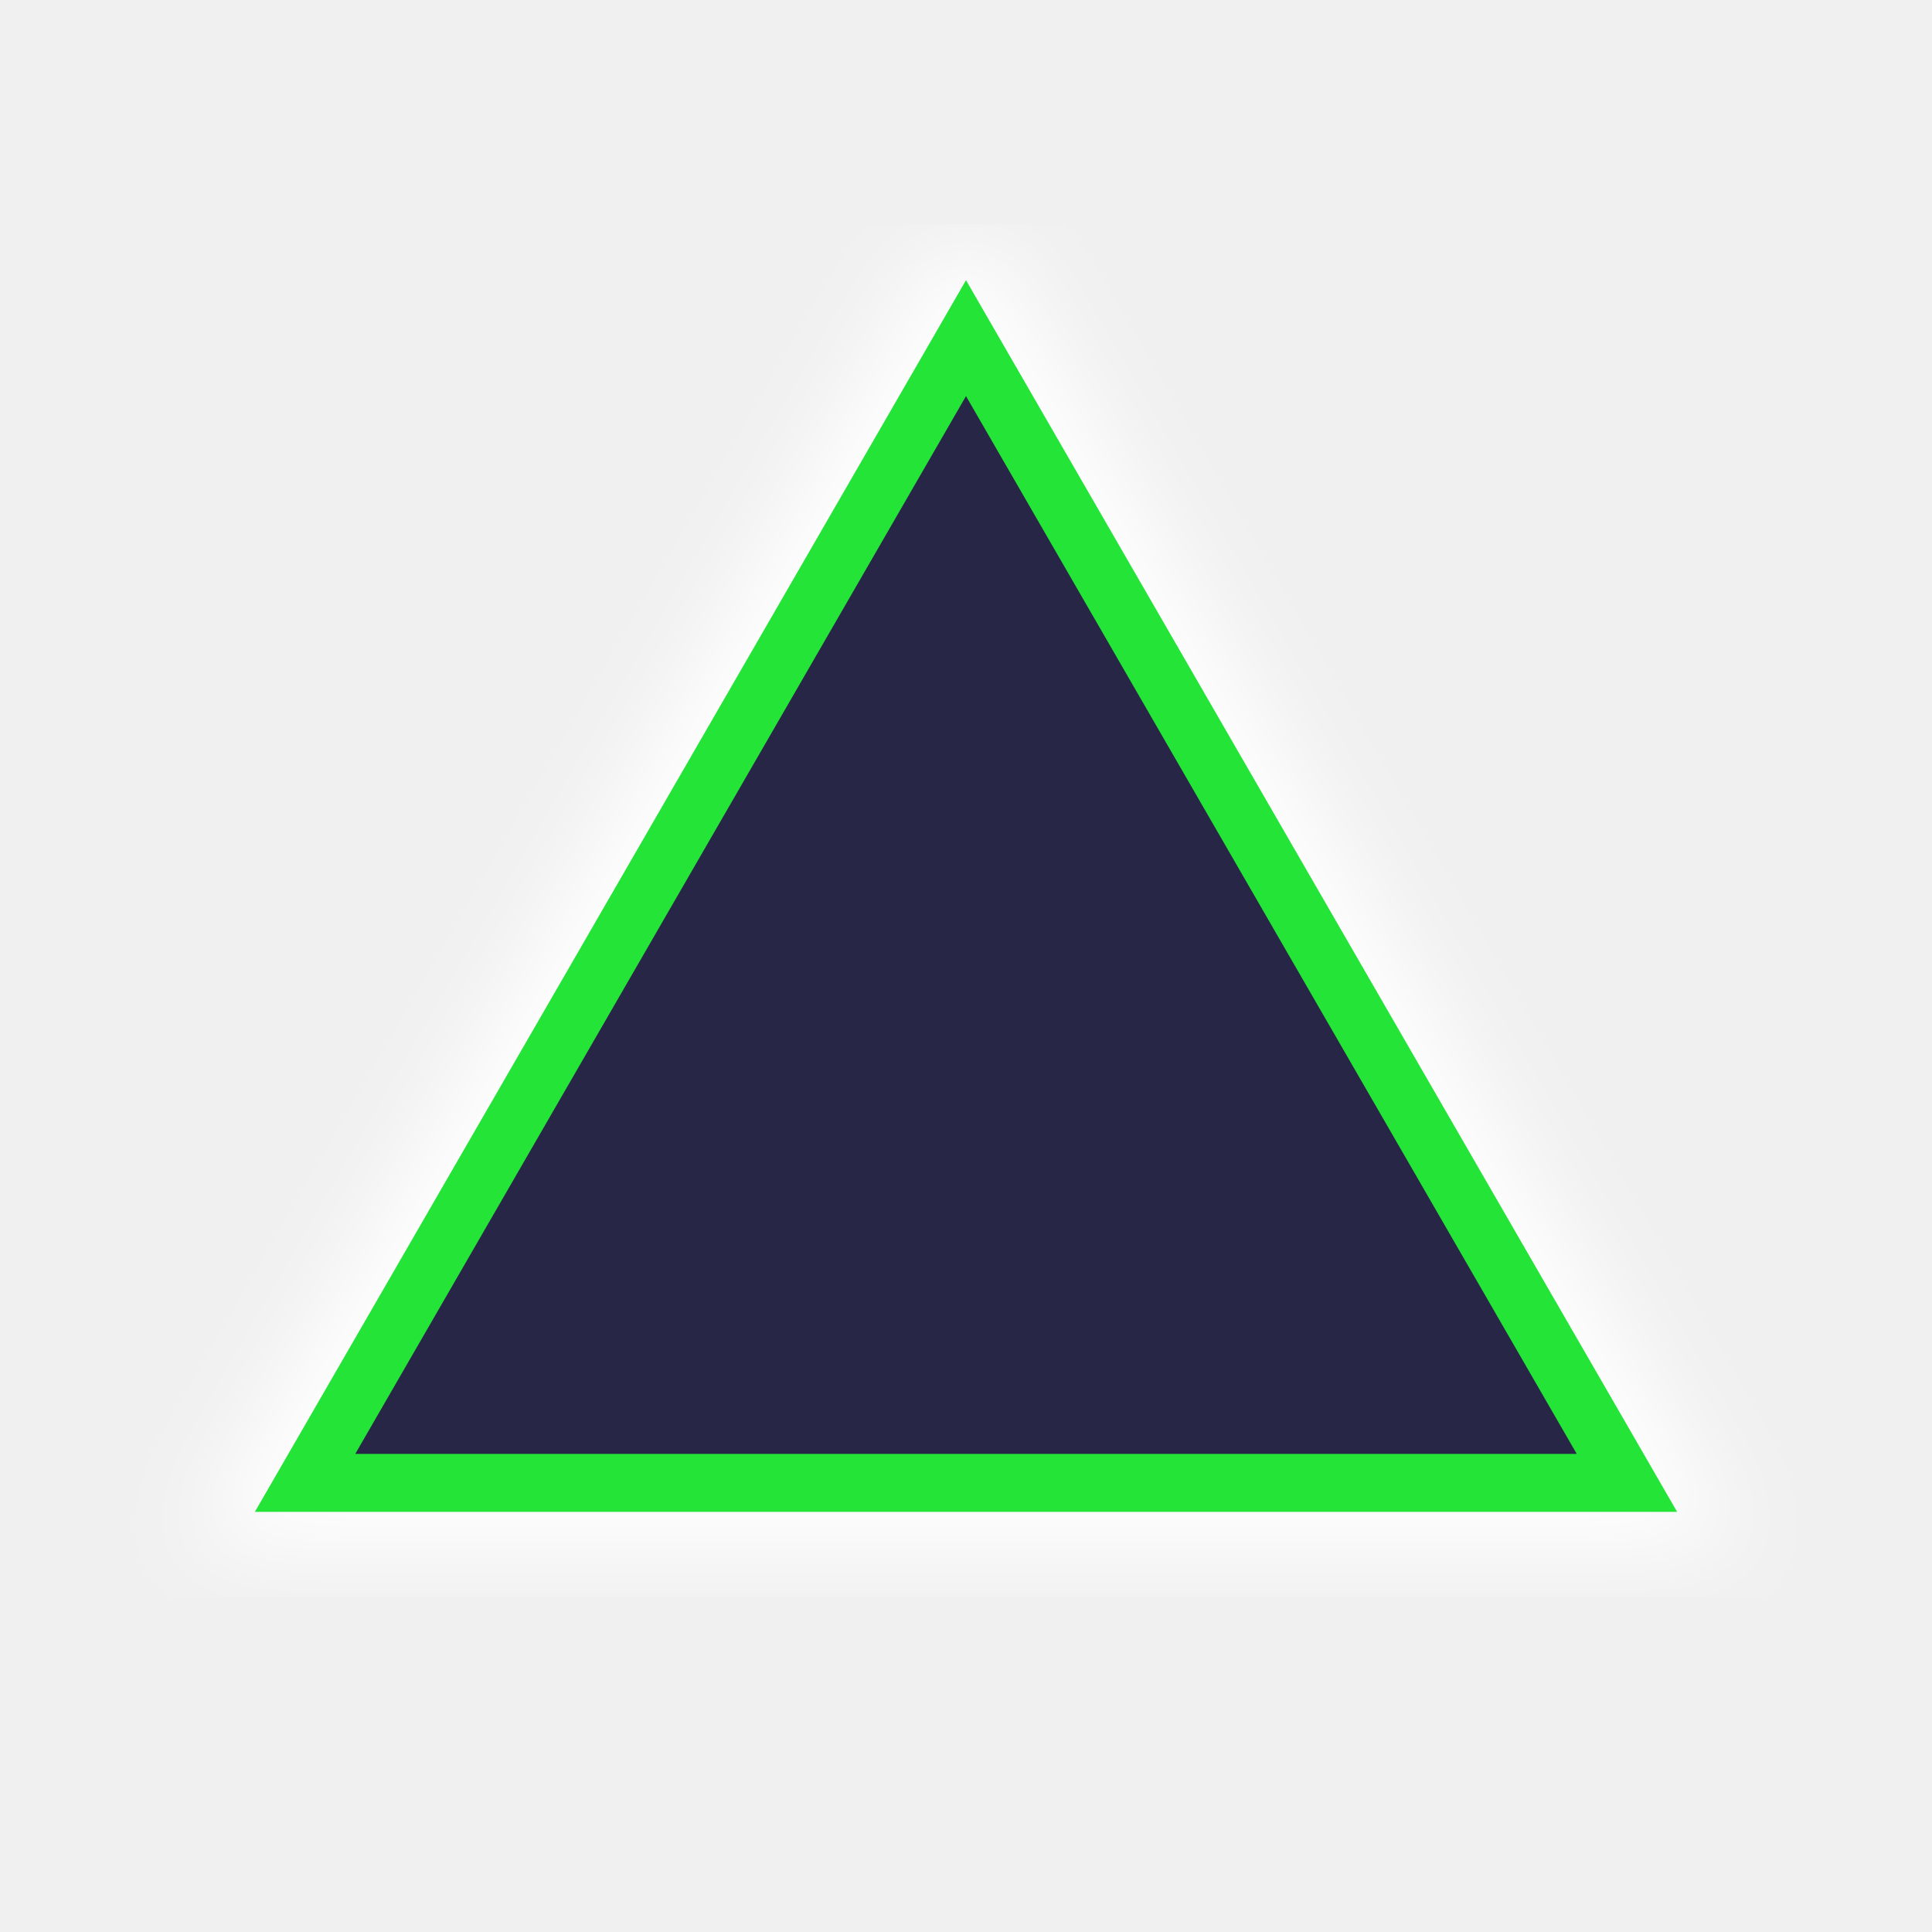
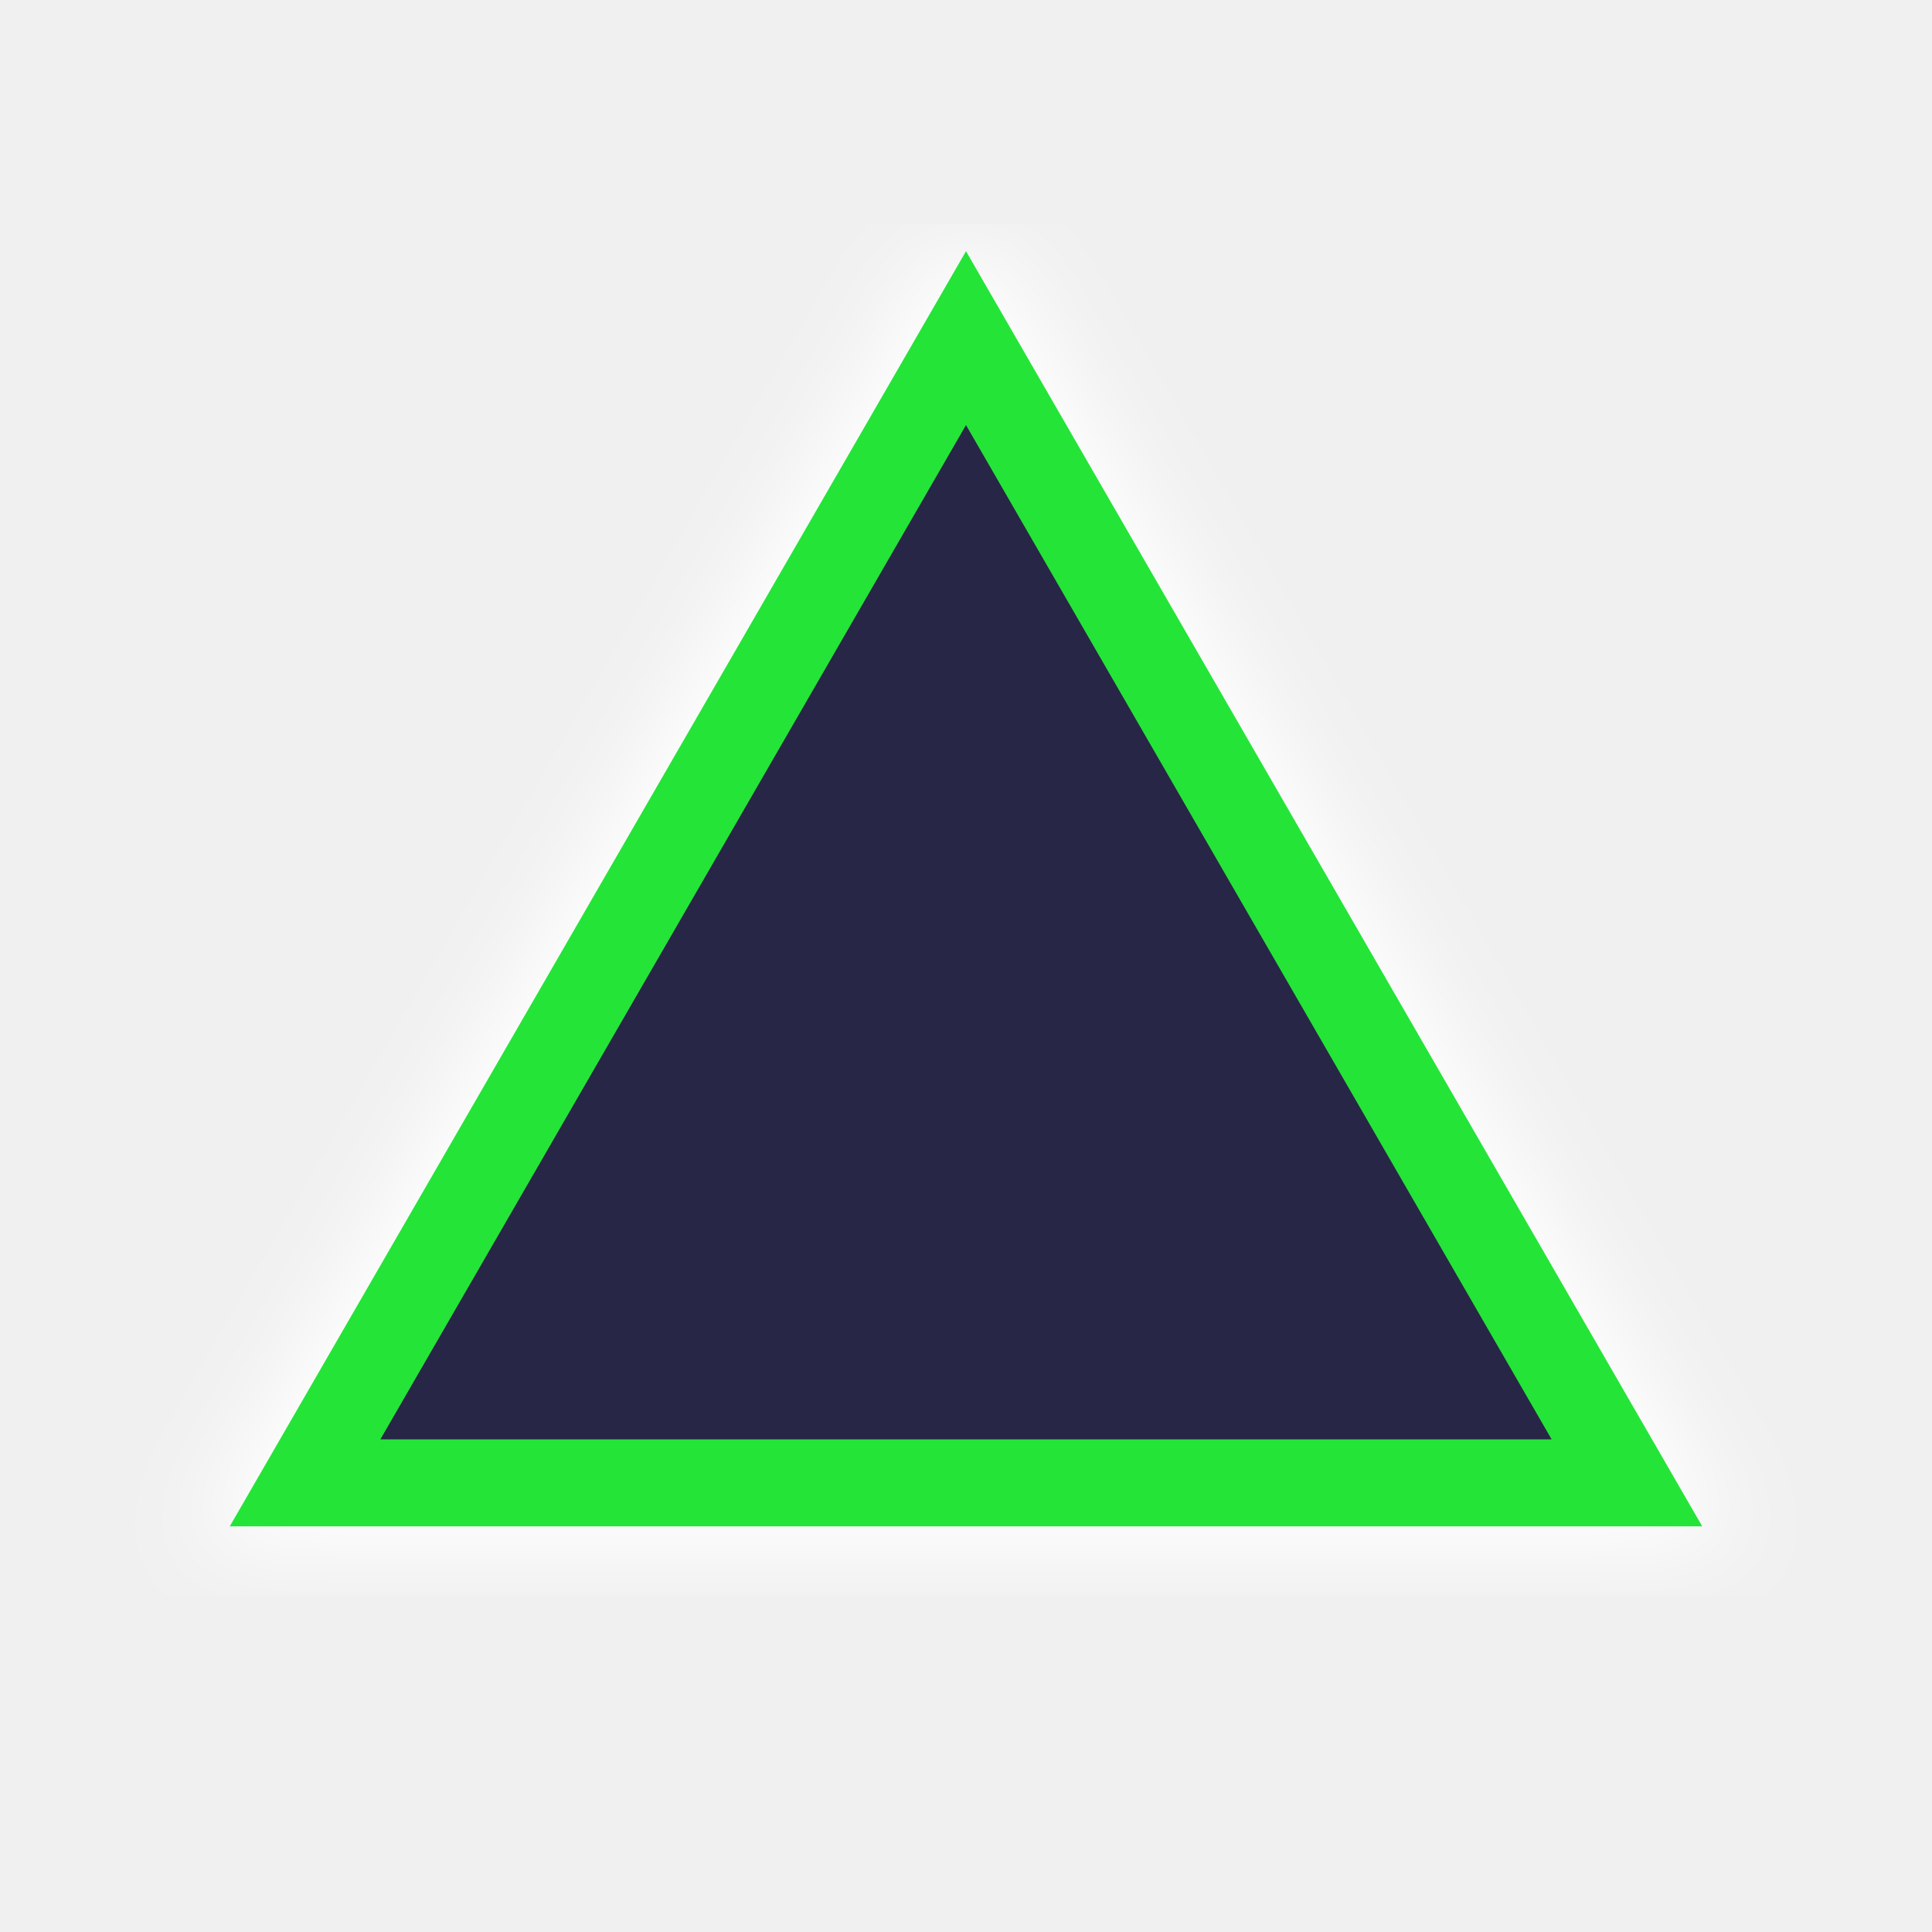
<svg xmlns="http://www.w3.org/2000/svg" viewBox="0 0 100 100" height="100" width="100" version="1.1" id="svg45">
  <path style="fill:#ffffff;fill-opacity:1;stroke:#ffffff;stroke-width:7.0;stroke-opacity:1;filter:url(#backFilter);" d="m 50,17.502 -17.104,29.625 -17.105,29.625 H 50 84.209 l -17.105,-29.625 z" id="main_path" />
  <defs>
    <filter style="color-interpolation-filters:sRGB" id="backFilter" x="-0.152" width="1.304" y="-0.099" height="1.198">
      <feGaussianBlur stdDeviation="2.433" id="gaussianBlurBack" />
    </filter>
  </defs>
-   <path style="fill:#272646;fill-opacity:1;stroke:#24E438;stroke-width:3;stroke-opacity:1;stroke-miterlimit:4;stroke-dasharray:none" d="m 50,17.502 -17.104,29.625 -17.105,29.625 H 50 84.209 l -17.105,-29.625 z" id="main_path" />
+   <path style="fill:#272646;fill-opacity:1;stroke:#24E438;stroke-width:4.5;stroke-opacity:1;stroke-miterlimit:4;stroke-dasharray:none" d="m 50,17.502 -17.104,29.625 -17.105,29.625 H 50 84.209 l -17.105,-29.625 z" id="main_path" />
</svg>
